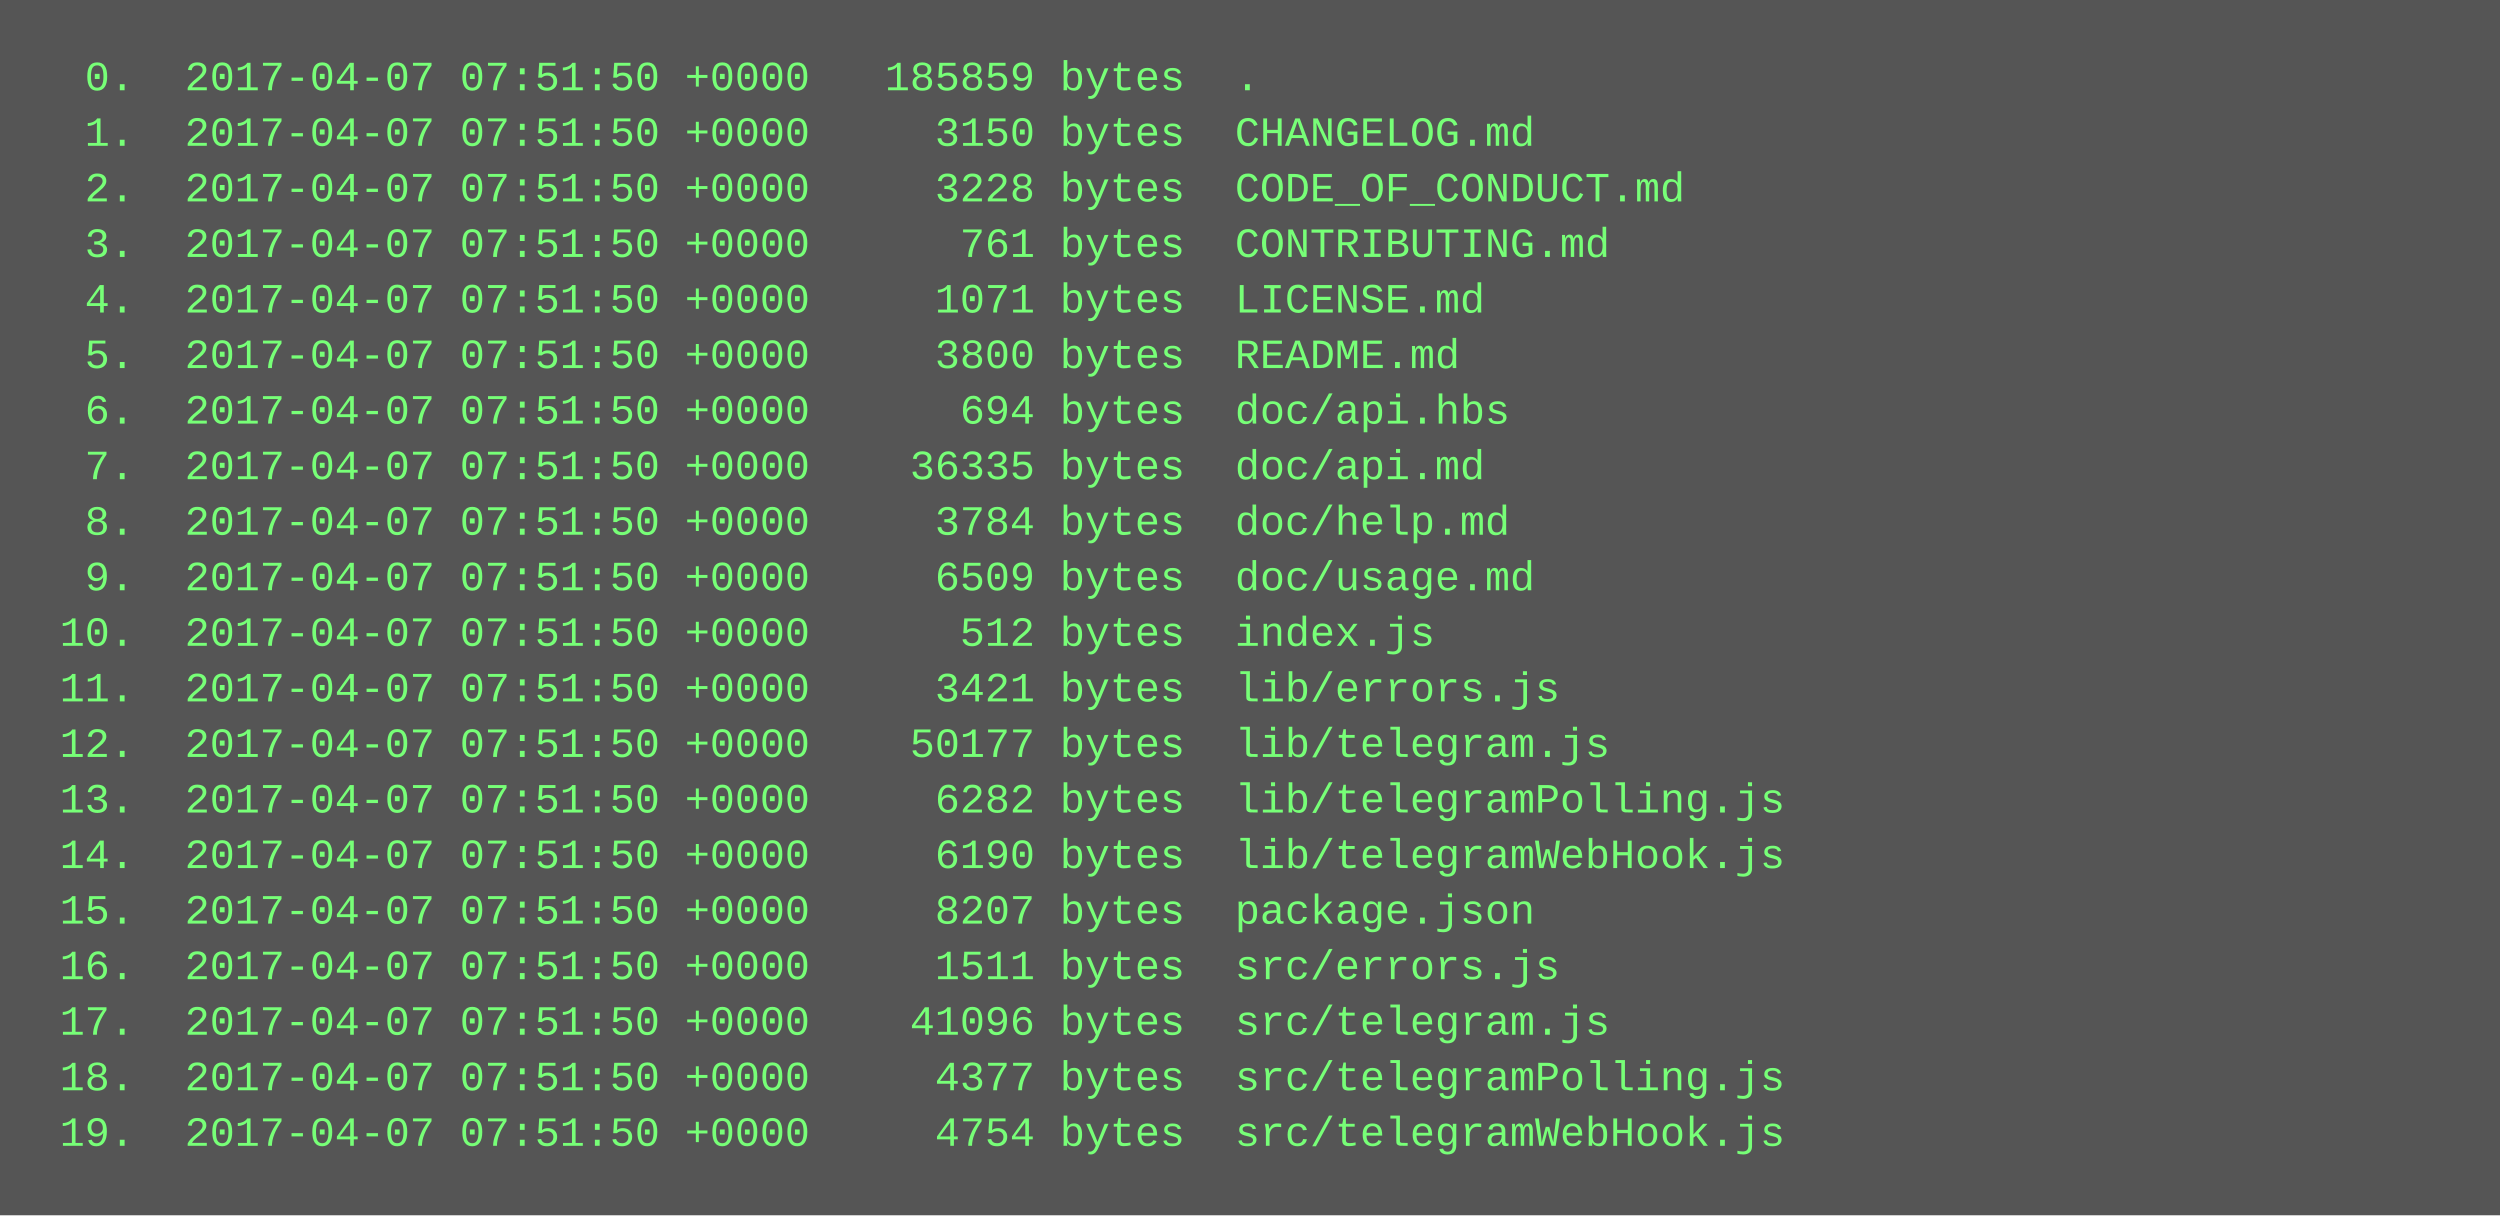
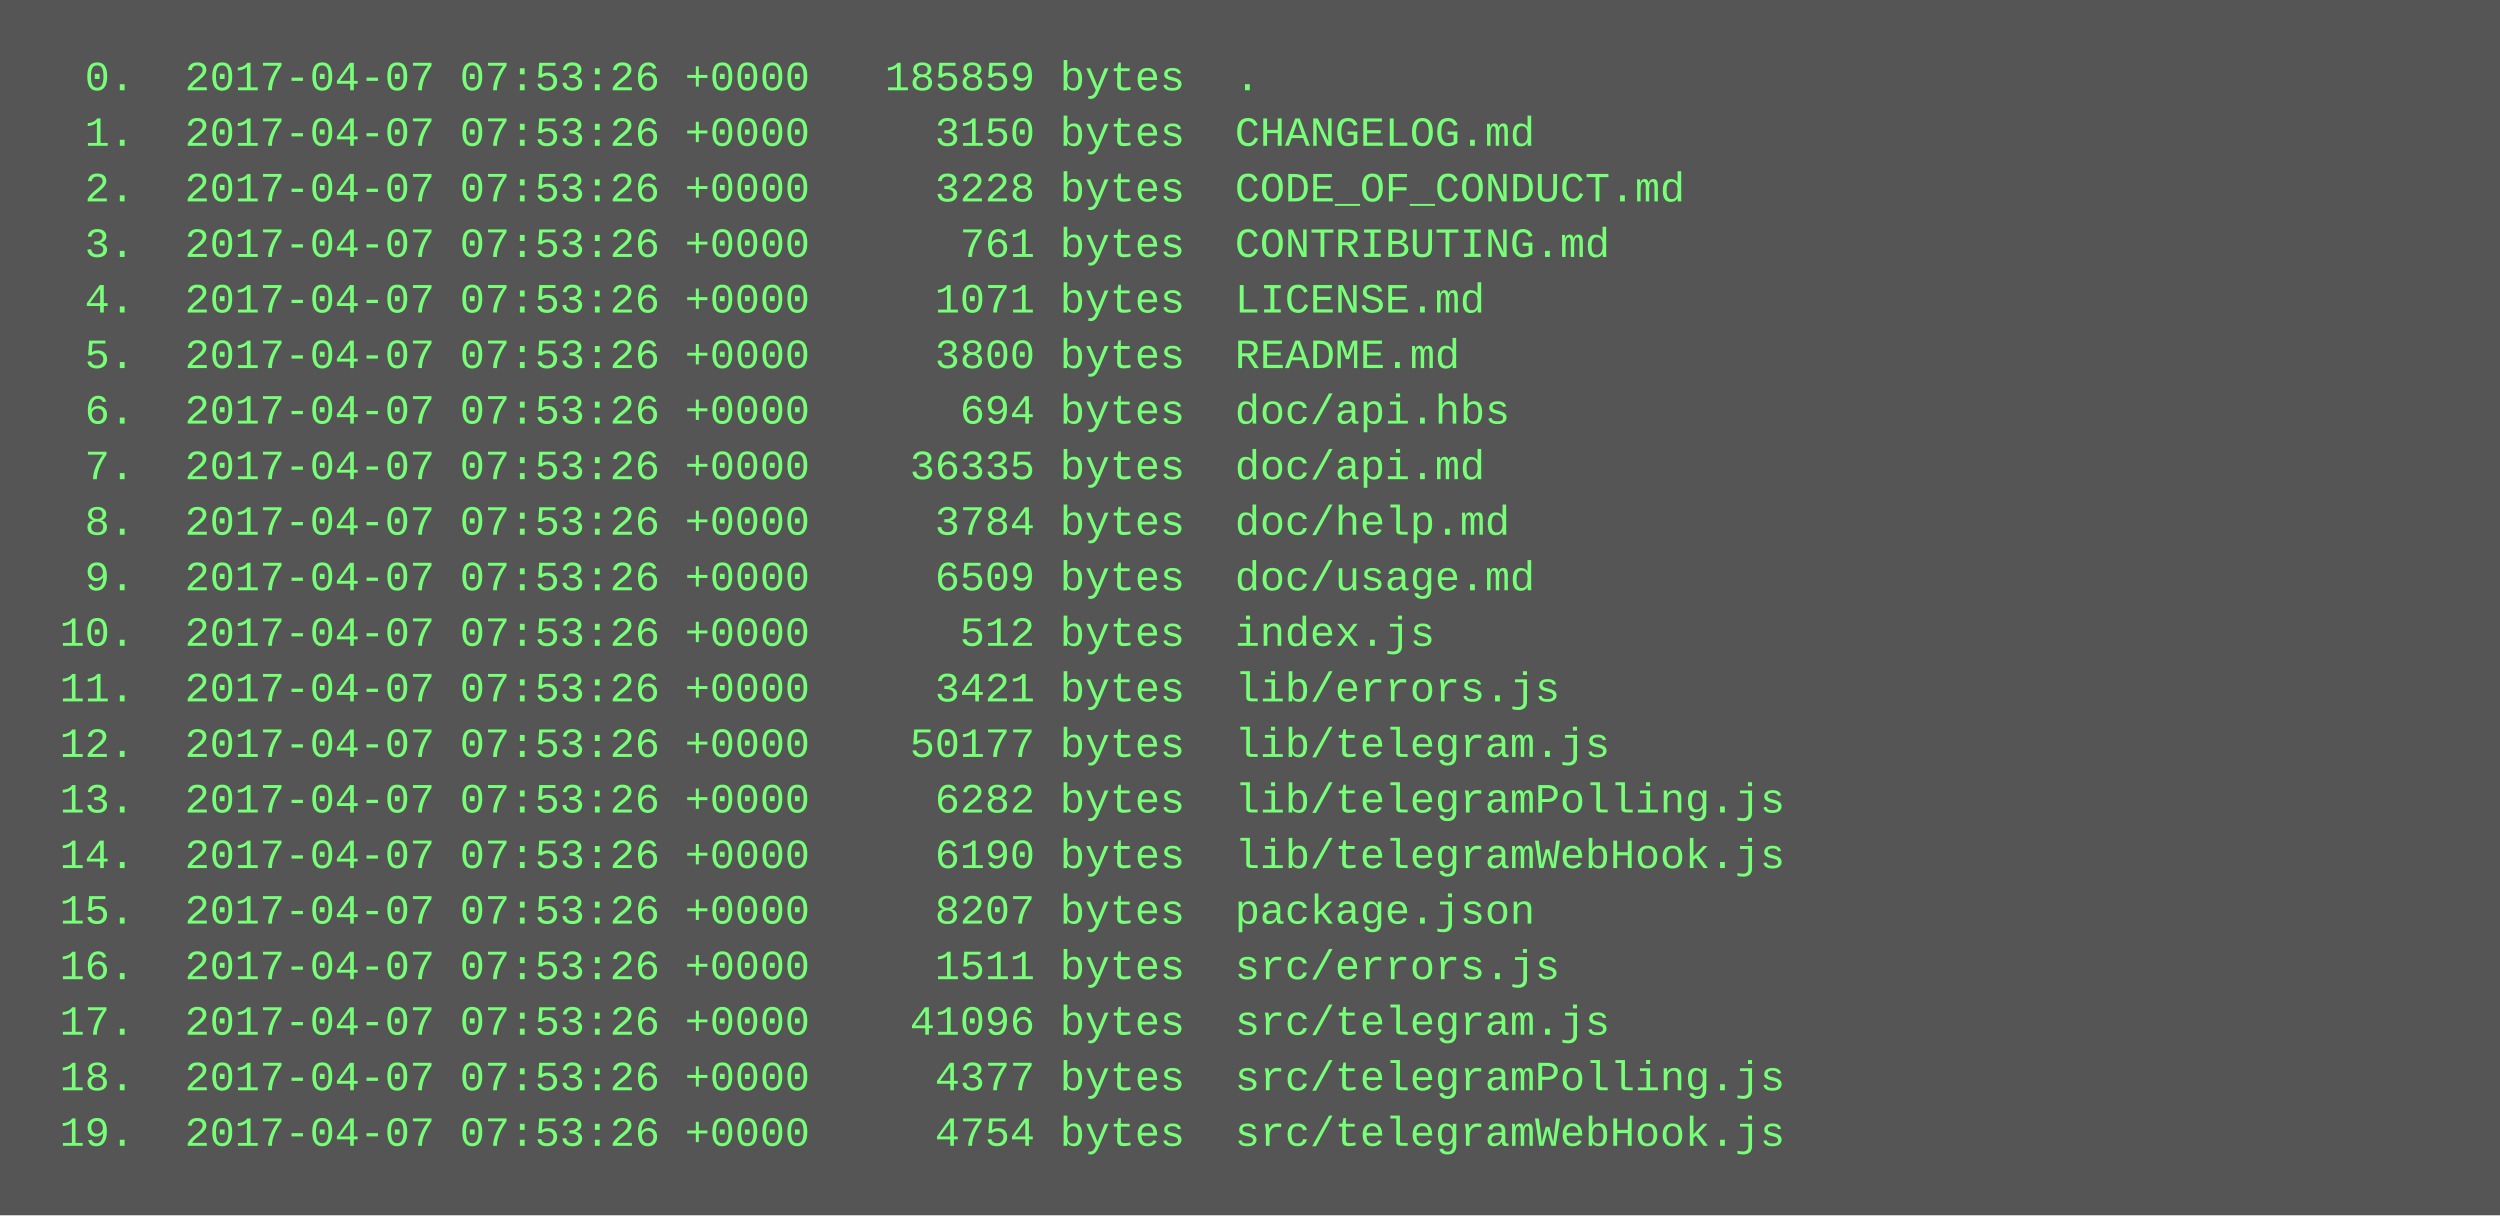
<svg xmlns="http://www.w3.org/2000/svg" height="350" width="720">
  <rect height="350" fill="#555" width="720" />
  <text fill="#7f7" font-family="Courier New" font-size="12" xml:space="preserve">
-     <tspan x="10" y="26">  0.  2017-04-07 07:51:50 +0000   185859 bytes  .</tspan>
-     <tspan x="10" y="42">  1.  2017-04-07 07:51:50 +0000     3150 bytes  CHANGELOG.md</tspan>
-     <tspan x="10" y="58">  2.  2017-04-07 07:51:50 +0000     3228 bytes  CODE_OF_CONDUCT.md</tspan>
-     <tspan x="10" y="74">  3.  2017-04-07 07:51:50 +0000      761 bytes  CONTRIBUTING.md</tspan>
-     <tspan x="10" y="90">  4.  2017-04-07 07:51:50 +0000     1071 bytes  LICENSE.md</tspan>
-     <tspan x="10" y="106">  5.  2017-04-07 07:51:50 +0000     3800 bytes  README.md</tspan>
-     <tspan x="10" y="122">  6.  2017-04-07 07:51:50 +0000      694 bytes  doc/api.hbs</tspan>
-     <tspan x="10" y="138">  7.  2017-04-07 07:51:50 +0000    36335 bytes  doc/api.md</tspan>
-     <tspan x="10" y="154">  8.  2017-04-07 07:51:50 +0000     3784 bytes  doc/help.md</tspan>
-     <tspan x="10" y="170">  9.  2017-04-07 07:51:50 +0000     6509 bytes  doc/usage.md</tspan>
-     <tspan x="10" y="186"> 10.  2017-04-07 07:51:50 +0000      512 bytes  index.js</tspan>
-     <tspan x="10" y="202"> 11.  2017-04-07 07:51:50 +0000     3421 bytes  lib/errors.js</tspan>
-     <tspan x="10" y="218"> 12.  2017-04-07 07:51:50 +0000    50177 bytes  lib/telegram.js</tspan>
-     <tspan x="10" y="234"> 13.  2017-04-07 07:51:50 +0000     6282 bytes  lib/telegramPolling.js</tspan>
-     <tspan x="10" y="250"> 14.  2017-04-07 07:51:50 +0000     6190 bytes  lib/telegramWebHook.js</tspan>
-     <tspan x="10" y="266"> 15.  2017-04-07 07:51:50 +0000     8207 bytes  package.json</tspan>
-     <tspan x="10" y="282"> 16.  2017-04-07 07:51:50 +0000     1511 bytes  src/errors.js</tspan>
-     <tspan x="10" y="298"> 17.  2017-04-07 07:51:50 +0000    41096 bytes  src/telegram.js</tspan>
-     <tspan x="10" y="314"> 18.  2017-04-07 07:51:50 +0000     4377 bytes  src/telegramPolling.js</tspan>
-     <tspan x="10" y="330"> 19.  2017-04-07 07:51:50 +0000     4754 bytes  src/telegramWebHook.js</tspan>
+     <tspan x="10" y="26">  0.  2017-04-07 07:53:26 +0000   185859 bytes  .</tspan>
+     <tspan x="10" y="42">  1.  2017-04-07 07:53:26 +0000     3150 bytes  CHANGELOG.md</tspan>
+     <tspan x="10" y="58">  2.  2017-04-07 07:53:26 +0000     3228 bytes  CODE_OF_CONDUCT.md</tspan>
+     <tspan x="10" y="74">  3.  2017-04-07 07:53:26 +0000      761 bytes  CONTRIBUTING.md</tspan>
+     <tspan x="10" y="90">  4.  2017-04-07 07:53:26 +0000     1071 bytes  LICENSE.md</tspan>
+     <tspan x="10" y="106">  5.  2017-04-07 07:53:26 +0000     3800 bytes  README.md</tspan>
+     <tspan x="10" y="122">  6.  2017-04-07 07:53:26 +0000      694 bytes  doc/api.hbs</tspan>
+     <tspan x="10" y="138">  7.  2017-04-07 07:53:26 +0000    36335 bytes  doc/api.md</tspan>
+     <tspan x="10" y="154">  8.  2017-04-07 07:53:26 +0000     3784 bytes  doc/help.md</tspan>
+     <tspan x="10" y="170">  9.  2017-04-07 07:53:26 +0000     6509 bytes  doc/usage.md</tspan>
+     <tspan x="10" y="186"> 10.  2017-04-07 07:53:26 +0000      512 bytes  index.js</tspan>
+     <tspan x="10" y="202"> 11.  2017-04-07 07:53:26 +0000     3421 bytes  lib/errors.js</tspan>
+     <tspan x="10" y="218"> 12.  2017-04-07 07:53:26 +0000    50177 bytes  lib/telegram.js</tspan>
+     <tspan x="10" y="234"> 13.  2017-04-07 07:53:26 +0000     6282 bytes  lib/telegramPolling.js</tspan>
+     <tspan x="10" y="250"> 14.  2017-04-07 07:53:26 +0000     6190 bytes  lib/telegramWebHook.js</tspan>
+     <tspan x="10" y="266"> 15.  2017-04-07 07:53:26 +0000     8207 bytes  package.json</tspan>
+     <tspan x="10" y="282"> 16.  2017-04-07 07:53:26 +0000     1511 bytes  src/errors.js</tspan>
+     <tspan x="10" y="298"> 17.  2017-04-07 07:53:26 +0000    41096 bytes  src/telegram.js</tspan>
+     <tspan x="10" y="314"> 18.  2017-04-07 07:53:26 +0000     4377 bytes  src/telegramPolling.js</tspan>
+     <tspan x="10" y="330"> 19.  2017-04-07 07:53:26 +0000     4754 bytes  src/telegramWebHook.js</tspan>
  </text>
</svg>
